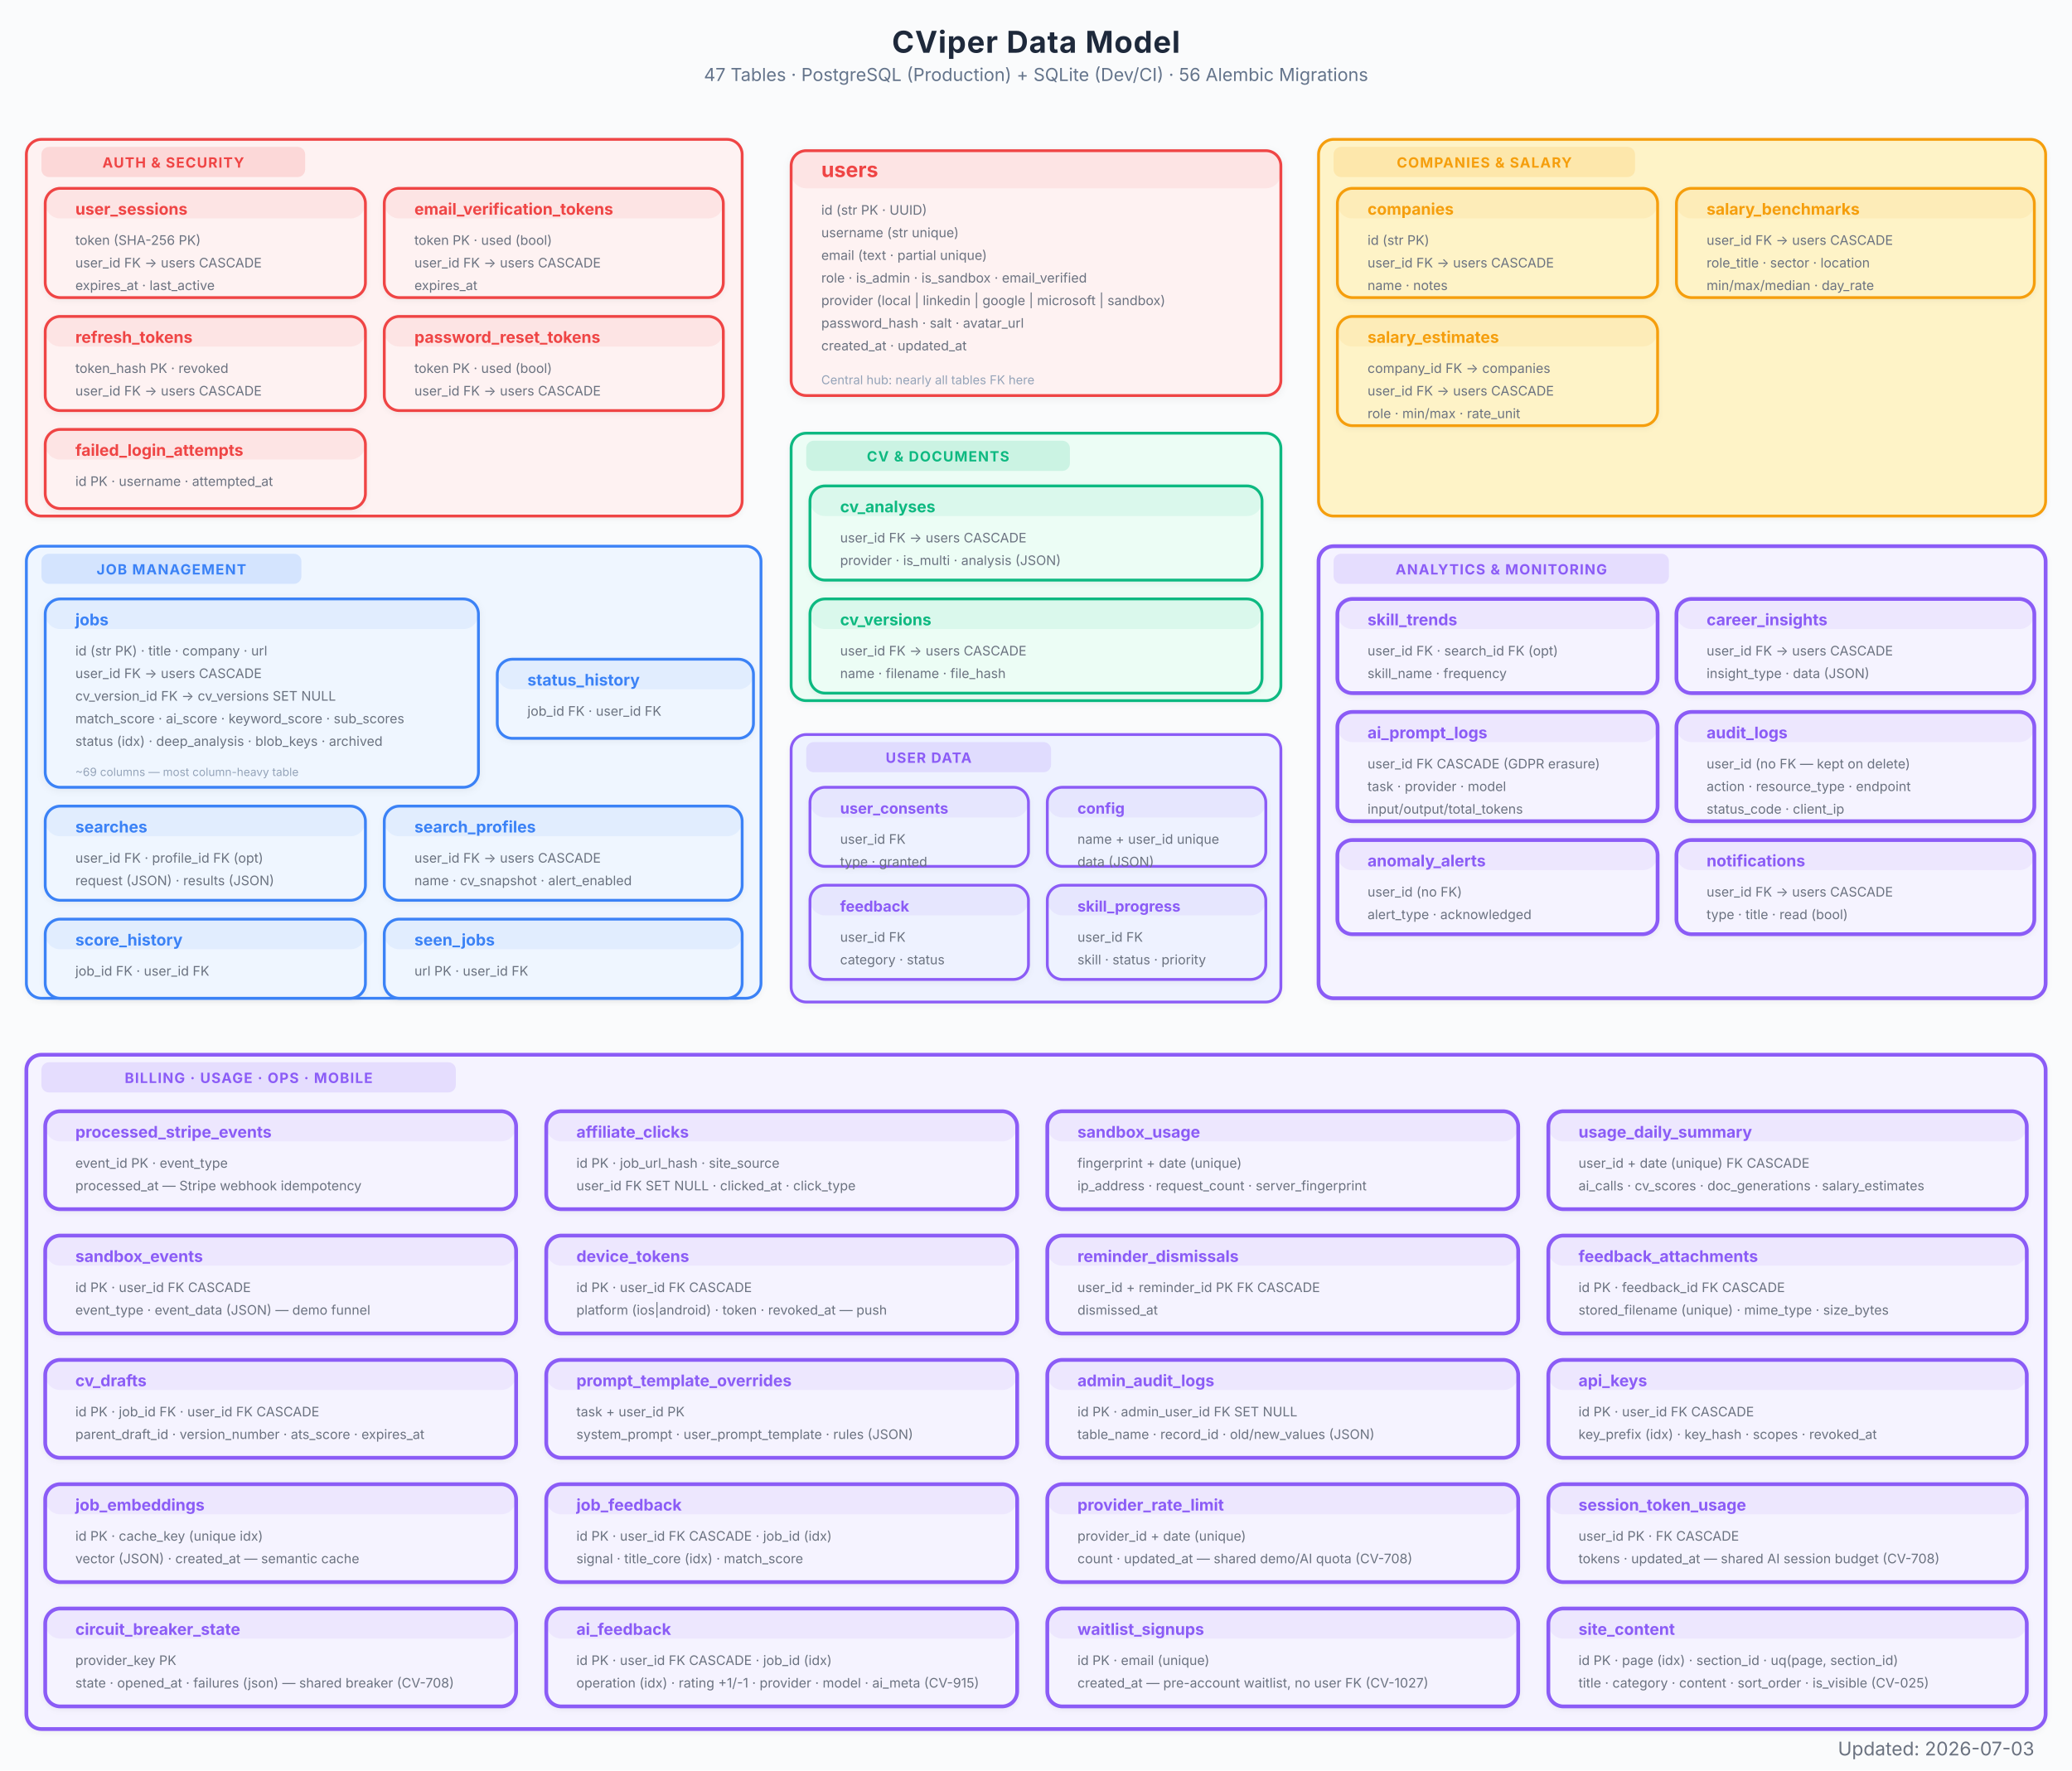
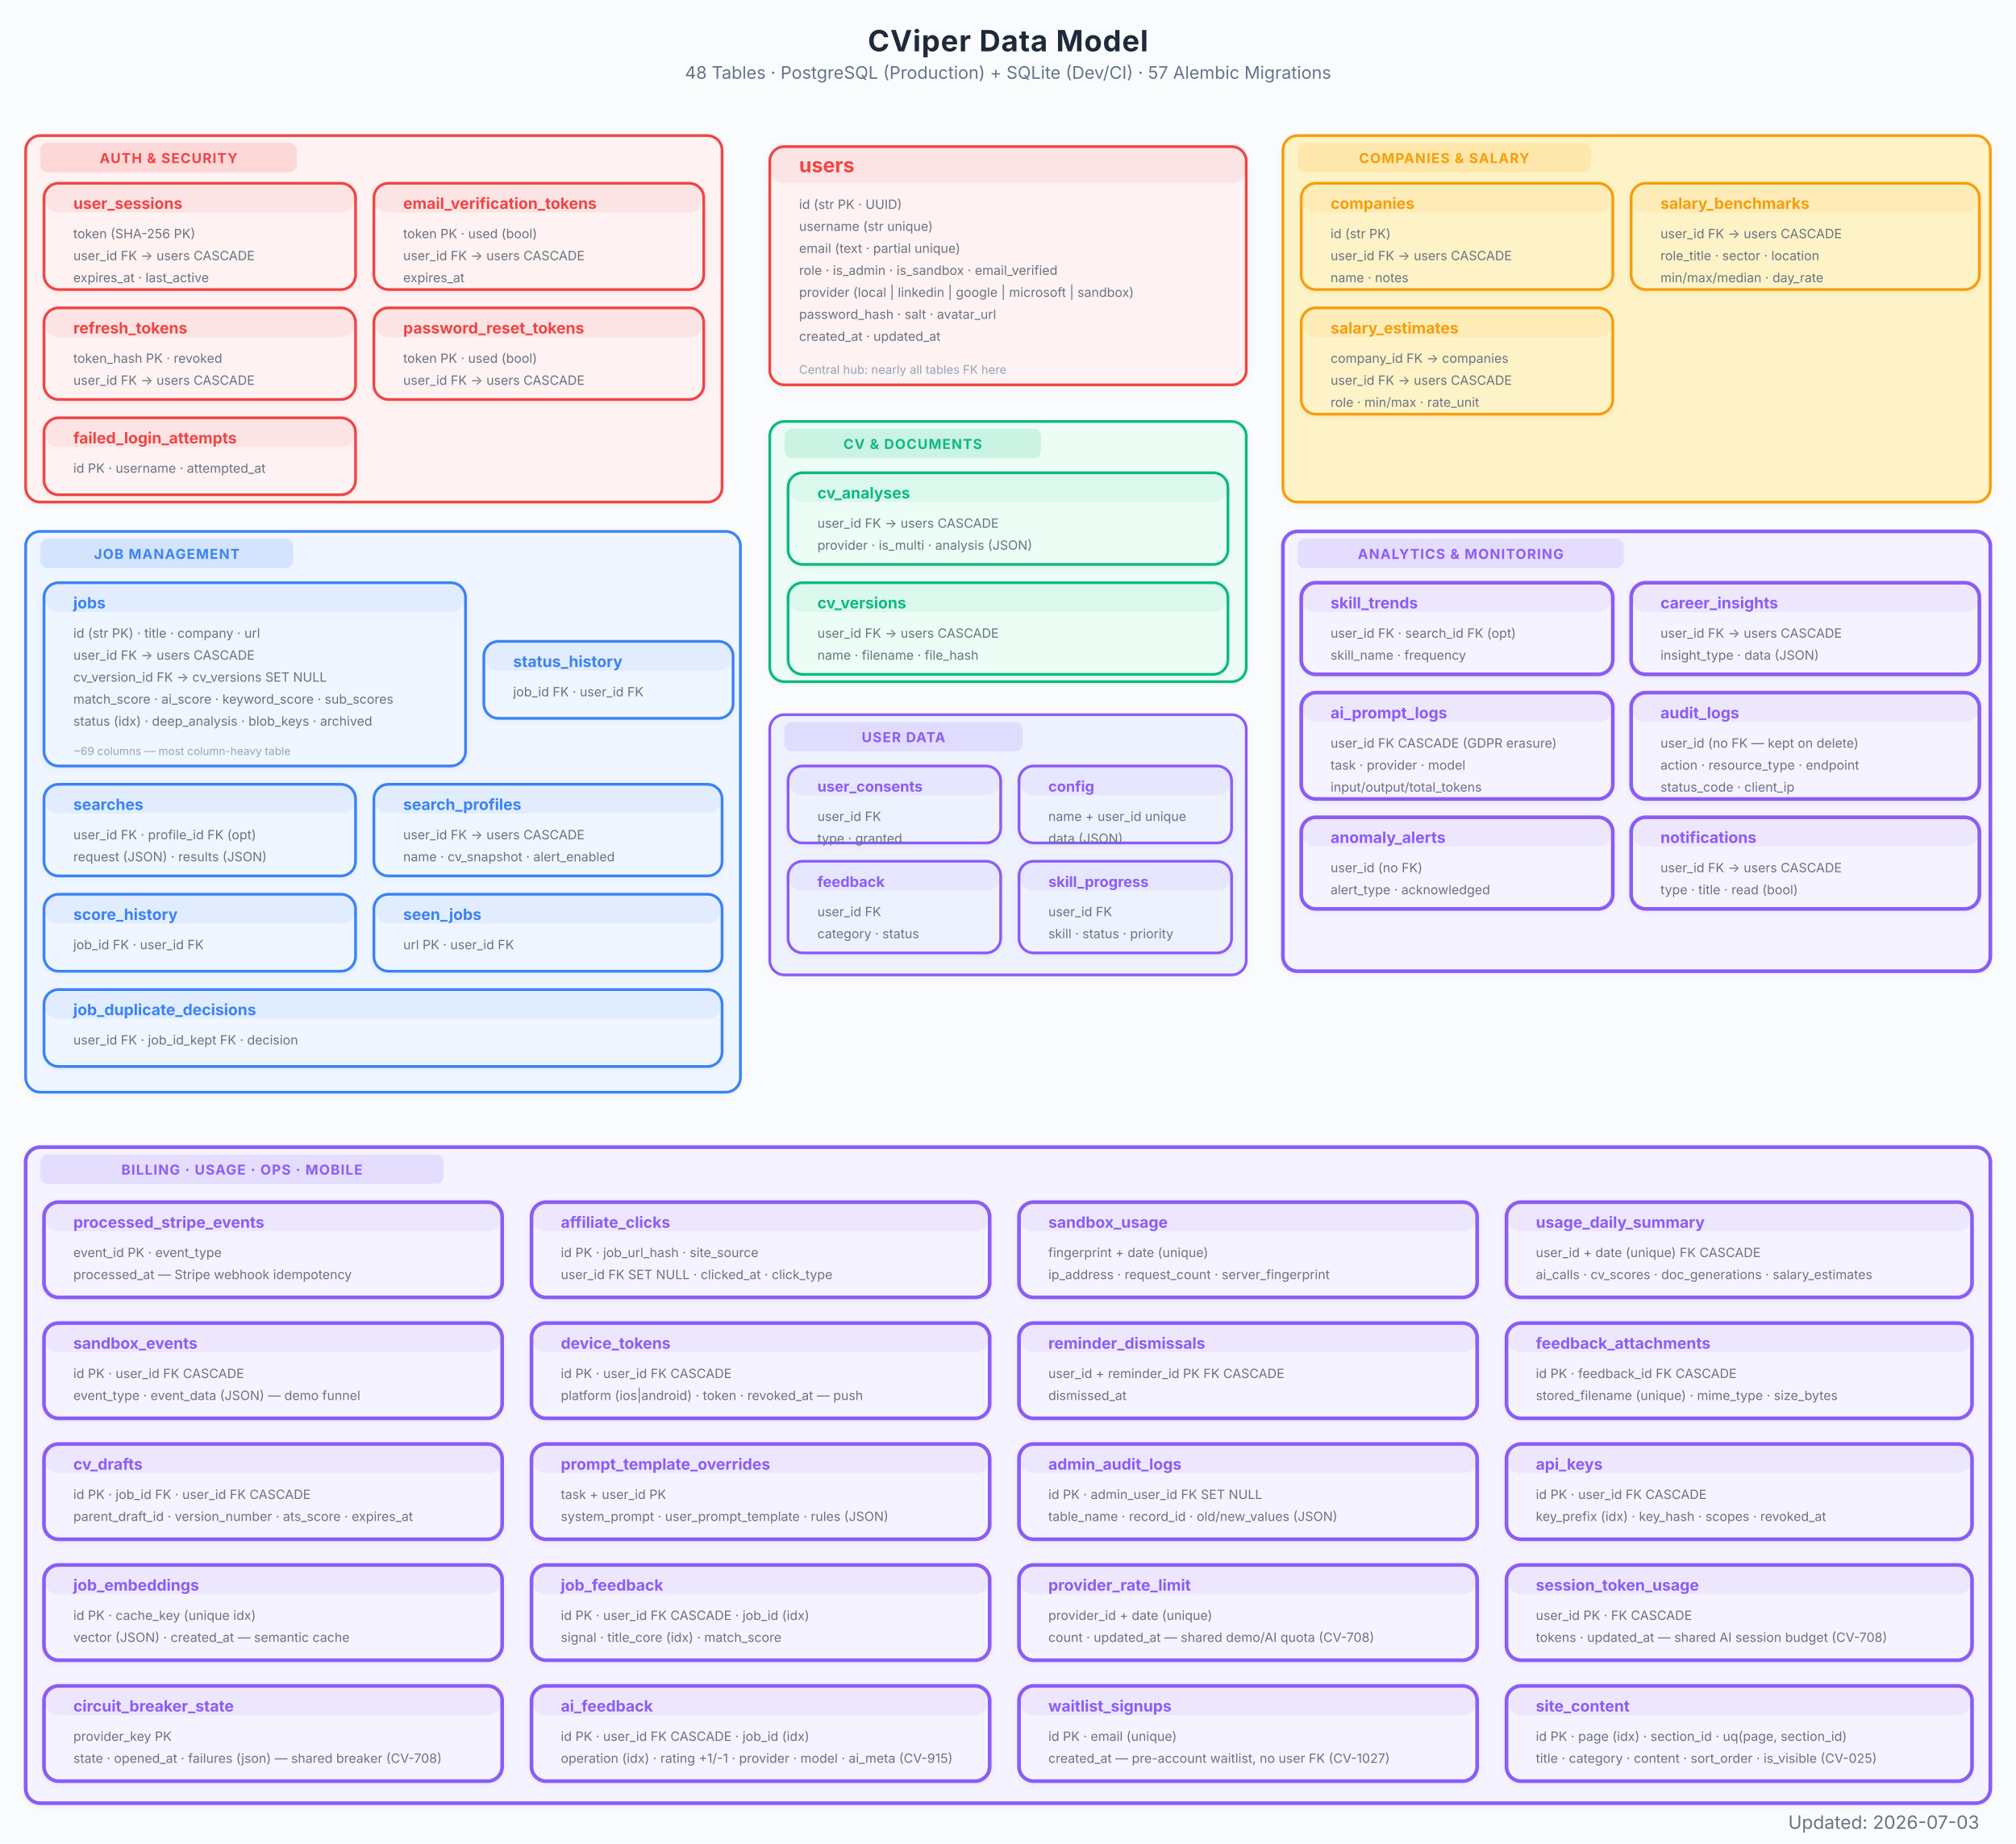
- <svg xmlns="http://www.w3.org/2000/svg" viewBox="0 0 1100 940" font-family="Inter, system-ui, -apple-system, sans-serif">
+ <svg xmlns="http://www.w3.org/2000/svg" viewBox="0 0 1100 1006" font-family="Inter, system-ui, -apple-system, sans-serif">
  <defs>
    <marker id="arrow" viewBox="0 0 10 7" refX="10" refY="3.5" markerWidth="8" markerHeight="6" orient="auto-start-reverse">
      <path d="M 0 0 L 10 3.5 L 0 7 z" fill="#94a3b8" />
    </marker>
    <marker id="arrow-red" viewBox="0 0 10 7" refX="10" refY="3.5" markerWidth="8" markerHeight="6" orient="auto-start-reverse">
      <path d="M 0 0 L 10 3.5 L 0 7 z" fill="#EF4444" />
    </marker>
    <marker id="arrow-blue" viewBox="0 0 10 7" refX="10" refY="3.5" markerWidth="8" markerHeight="6" orient="auto-start-reverse">
      <path d="M 0 0 L 10 3.5 L 0 7 z" fill="#3B82F6" />
    </marker>
    <marker id="arrow-green" viewBox="0 0 10 7" refX="10" refY="3.5" markerWidth="8" markerHeight="6" orient="auto-start-reverse">
      <path d="M 0 0 L 10 3.5 L 0 7 z" fill="#10B981" />
    </marker>
    <marker id="arrow-amber" viewBox="0 0 10 7" refX="10" refY="3.5" markerWidth="8" markerHeight="6" orient="auto-start-reverse">
      <path d="M 0 0 L 10 3.5 L 0 7 z" fill="#F97316" />
    </marker>
    <marker id="arrow-purple" viewBox="0 0 10 7" refX="10" refY="3.5" markerWidth="8" markerHeight="6" orient="auto-start-reverse">
      <path d="M 0 0 L 10 3.5 L 0 7 z" fill="#8B5CF6" />
    </marker>
    <filter id="shadow">
      <feDropShadow dx="0" dy="1" stdDeviation="2" flood-color="#000" flood-opacity="0.06" />
    </filter>
    <filter id="shadow-lg">
      <feDropShadow dx="0" dy="2" stdDeviation="3.5" flood-color="#000" flood-opacity="0.09" />
    </filter>
    <filter id="shadow-light">
      <feDropShadow dx="0" dy="1" stdDeviation="1.5" flood-color="#000" flood-opacity="0.05" />
    </filter>
  </defs>
-   <rect width="1100" height="940" fill="#fafbfc" />
+   <rect width="1100" height="1006" fill="#fafbfc" />
  <text x="550" y="28" text-anchor="middle" font-size="16" font-weight="700" fill="#1e293b" letter-spacing="0.4">CViper Data Model</text>
-   <text x="550" y="43" text-anchor="middle" font-size="9.5" fill="#64748b">47 Tables  ·  PostgreSQL (Production) + SQLite (Dev/CI)  ·  56 Alembic Migrations</text>
+   <text x="550" y="43" text-anchor="middle" font-size="9.5" fill="#64748b">48 Tables  ·  PostgreSQL (Production) + SQLite (Dev/CI)  ·  57 Alembic Migrations</text>
  <g filter="url(#shadow)">
    <rect x="420" y="80" width="260" height="130" rx="8" fill="#fef2f2" stroke="#EF4444" stroke-width="1.5" />
    <rect x="420" y="80" width="260" height="20" rx="8" fill="#EF4444" opacity="0.08" />
    <text x="436" y="94" font-size="11" font-weight="700" fill="#EF4444">users</text>
    <text x="436" y="114" font-size="7" fill="#6b7280">id  (str PK · UUID)</text>
    <text x="436" y="126" font-size="7" fill="#6b7280">username  (str unique)</text>
    <text x="436" y="138" font-size="7" fill="#6b7280">email  (text · partial unique)</text>
    <text x="436" y="150" font-size="7" fill="#6b7280">role · is_admin · is_sandbox · email_verified</text>
    <text x="436" y="162" font-size="7" fill="#6b7280">provider  (local | linkedin | google | microsoft | sandbox)</text>
    <text x="436" y="174" font-size="7" fill="#6b7280">password_hash · salt · avatar_url</text>
    <text x="436" y="186" font-size="7" fill="#6b7280">created_at · updated_at</text>
    <text x="436" y="204" font-size="6.5" fill="#94a3b8">Central hub: nearly all tables FK here</text>
  </g>
  <g filter="url(#shadow-light)">
    <rect x="14" y="74" width="380" height="200" rx="8" fill="#fef2f2" stroke="#EF4444" stroke-width="1.5" />
    <rect x="22" y="78" width="140" height="16" rx="4" fill="#EF4444" opacity="0.15" />
    <text x="92" y="89" text-anchor="middle" font-size="7.5" font-weight="700" fill="#EF4444" letter-spacing="0.5">AUTH &amp; SECURITY</text>
  </g>
  <g filter="url(#shadow-light)">
    <rect x="24" y="100" width="170" height="58" rx="8" fill="#fef2f2" stroke="#EF4444" stroke-width="1.5" />
    <rect x="24" y="100" width="170" height="16" rx="8" fill="#EF4444" opacity="0.08" />
    <text x="40" y="114" font-size="8.5" font-weight="700" fill="#EF4444">user_sessions</text>
    <text x="40" y="130" font-size="7" fill="#6b7280">token  (SHA-256 PK)</text>
    <text x="40" y="142" font-size="7" fill="#6b7280">user_id FK → users CASCADE</text>
    <text x="40" y="154" font-size="7" fill="#6b7280">expires_at · last_active</text>
  </g>
  <g filter="url(#shadow-light)">
    <rect x="204" y="100" width="180" height="58" rx="8" fill="#fef2f2" stroke="#EF4444" stroke-width="1.5" />
    <rect x="204" y="100" width="180" height="16" rx="8" fill="#EF4444" opacity="0.08" />
    <text x="220" y="114" font-size="8.5" font-weight="700" fill="#EF4444">email_verification_tokens</text>
    <text x="220" y="130" font-size="7" fill="#6b7280">token PK · used (bool)</text>
    <text x="220" y="142" font-size="7" fill="#6b7280">user_id FK → users CASCADE</text>
    <text x="220" y="154" font-size="7" fill="#6b7280">expires_at</text>
  </g>
  <g filter="url(#shadow-light)">
    <rect x="24" y="168" width="170" height="50" rx="8" fill="#fef2f2" stroke="#EF4444" stroke-width="1.5" />
    <rect x="24" y="168" width="170" height="16" rx="8" fill="#EF4444" opacity="0.08" />
    <text x="40" y="182" font-size="8.5" font-weight="700" fill="#EF4444">refresh_tokens</text>
    <text x="40" y="198" font-size="7" fill="#6b7280">token_hash PK · revoked</text>
    <text x="40" y="210" font-size="7" fill="#6b7280">user_id FK → users CASCADE</text>
  </g>
  <g filter="url(#shadow-light)">
    <rect x="204" y="168" width="180" height="50" rx="8" fill="#fef2f2" stroke="#EF4444" stroke-width="1.5" />
    <rect x="204" y="168" width="180" height="16" rx="8" fill="#EF4444" opacity="0.08" />
    <text x="220" y="182" font-size="8.5" font-weight="700" fill="#EF4444">password_reset_tokens</text>
    <text x="220" y="198" font-size="7" fill="#6b7280">token PK · used (bool)</text>
    <text x="220" y="210" font-size="7" fill="#6b7280">user_id FK → users CASCADE</text>
  </g>
  <g filter="url(#shadow-light)">
    <rect x="24" y="228" width="170" height="42" rx="8" fill="#fef2f2" stroke="#EF4444" stroke-width="1.5" />
    <rect x="24" y="228" width="170" height="16" rx="8" fill="#EF4444" opacity="0.08" />
    <text x="40" y="242" font-size="8.5" font-weight="700" fill="#EF4444">failed_login_attempts</text>
    <text x="40" y="258" font-size="7" fill="#6b7280">id PK · username · attempted_at</text>
  </g>
  <g filter="url(#shadow-light)">
-     <rect x="14" y="290" width="390" height="240" rx="8" fill="#eff6ff" stroke="#3B82F6" stroke-width="1.5" />
+     <rect x="14" y="290" width="390" height="306" rx="8" fill="#eff6ff" stroke="#3B82F6" stroke-width="1.5" />
    <rect x="22" y="294" width="138" height="16" rx="4" fill="#3B82F6" opacity="0.15" />
    <text x="91" y="305" text-anchor="middle" font-size="7.5" font-weight="700" fill="#3B82F6" letter-spacing="0.5">JOB MANAGEMENT</text>
  </g>
  <g filter="url(#shadow)">
    <rect x="24" y="318" width="230" height="100" rx="8" fill="#eff6ff" stroke="#3B82F6" stroke-width="1.5" />
    <rect x="24" y="318" width="230" height="16" rx="8" fill="#3B82F6" opacity="0.08" />
    <text x="40" y="332" font-size="8.5" font-weight="700" fill="#3B82F6">jobs</text>
    <text x="40" y="348" font-size="7" fill="#6b7280">id  (str PK) · title · company · url</text>
    <text x="40" y="360" font-size="7" fill="#6b7280">user_id FK → users CASCADE</text>
    <text x="40" y="372" font-size="7" fill="#6b7280">cv_version_id FK → cv_versions SET NULL</text>
    <text x="40" y="384" font-size="7" fill="#6b7280">match_score · ai_score · keyword_score · sub_scores</text>
    <text x="40" y="396" font-size="7" fill="#6b7280">status (idx) · deep_analysis · blob_keys · archived</text>
    <text x="40" y="412" font-size="6" fill="#94a3b8">~69 columns — most column-heavy table</text>
  </g>
  <g filter="url(#shadow-light)">
    <rect x="24" y="428" width="170" height="50" rx="8" fill="#eff6ff" stroke="#3B82F6" stroke-width="1.5" />
    <rect x="24" y="428" width="170" height="16" rx="8" fill="#3B82F6" opacity="0.08" />
    <text x="40" y="442" font-size="8.5" font-weight="700" fill="#3B82F6">searches</text>
    <text x="40" y="458" font-size="7" fill="#6b7280">user_id FK · profile_id FK (opt)</text>
    <text x="40" y="470" font-size="7" fill="#6b7280">request (JSON) · results (JSON)</text>
  </g>
  <g filter="url(#shadow-light)">
    <rect x="204" y="428" width="190" height="50" rx="8" fill="#eff6ff" stroke="#3B82F6" stroke-width="1.5" />
    <rect x="204" y="428" width="190" height="16" rx="8" fill="#3B82F6" opacity="0.08" />
    <text x="220" y="442" font-size="8.5" font-weight="700" fill="#3B82F6">search_profiles</text>
    <text x="220" y="458" font-size="7" fill="#6b7280">user_id FK → users CASCADE</text>
    <text x="220" y="470" font-size="7" fill="#6b7280">name · cv_snapshot · alert_enabled</text>
  </g>
  <g filter="url(#shadow-light)">
    <rect x="24" y="488" width="170" height="42" rx="8" fill="#eff6ff" stroke="#3B82F6" stroke-width="1.5" />
    <rect x="24" y="488" width="170" height="16" rx="8" fill="#3B82F6" opacity="0.08" />
    <text x="40" y="502" font-size="8.5" font-weight="700" fill="#3B82F6">score_history</text>
    <text x="40" y="518" font-size="7" fill="#6b7280">job_id FK · user_id FK</text>
  </g>
  <g filter="url(#shadow-light)">
    <rect x="204" y="488" width="190" height="42" rx="8" fill="#eff6ff" stroke="#3B82F6" stroke-width="1.5" />
    <rect x="204" y="488" width="190" height="16" rx="8" fill="#3B82F6" opacity="0.08" />
    <text x="220" y="502" font-size="8.5" font-weight="700" fill="#3B82F6">seen_jobs</text>
    <text x="220" y="518" font-size="7" fill="#6b7280">url PK · user_id FK</text>
  </g>
  <g filter="url(#shadow-light)">
+     <rect x="24" y="540" width="370" height="42" rx="8" fill="#eff6ff" stroke="#3B82F6" stroke-width="1.5" />
+     <rect x="24" y="540" width="370" height="16" rx="8" fill="#3B82F6" opacity="0.08" />
+     <text x="40" y="554" font-size="8.5" font-weight="700" fill="#3B82F6">job_duplicate_decisions</text>
+     <text x="40" y="570" font-size="7" fill="#6b7280">user_id FK · job_id_kept FK · decision</text>
+   </g>
+   <g filter="url(#shadow-light)">
    <rect x="264" y="350" width="136" height="42" rx="8" fill="#eff6ff" stroke="#3B82F6" stroke-width="1.5" />
    <rect x="264" y="350" width="136" height="16" rx="8" fill="#3B82F6" opacity="0.08" />
    <text x="280" y="364" font-size="8.5" font-weight="700" fill="#3B82F6">status_history</text>
    <text x="280" y="380" font-size="7" fill="#6b7280">job_id FK · user_id FK</text>
  </g>
  <g filter="url(#shadow-light)">
    <rect x="420" y="230" width="260" height="142" rx="8" fill="#ecfdf5" stroke="#10B981" stroke-width="1.5" />
    <rect x="428" y="234" width="140" height="16" rx="4" fill="#10B981" opacity="0.15" />
    <text x="498" y="245" text-anchor="middle" font-size="7.5" font-weight="700" fill="#10B981" letter-spacing="0.5">CV &amp; DOCUMENTS</text>
  </g>
  <g filter="url(#shadow-light)">
    <rect x="430" y="258" width="240" height="50" rx="8" fill="#ecfdf5" stroke="#10B981" stroke-width="1.5" />
    <rect x="430" y="258" width="240" height="16" rx="8" fill="#10B981" opacity="0.08" />
    <text x="446" y="272" font-size="8.5" font-weight="700" fill="#10B981">cv_analyses</text>
    <text x="446" y="288" font-size="7" fill="#6b7280">user_id FK → users CASCADE</text>
    <text x="446" y="300" font-size="7" fill="#6b7280">provider · is_multi · analysis (JSON)</text>
  </g>
  <g filter="url(#shadow-light)">
    <rect x="430" y="318" width="240" height="50" rx="8" fill="#ecfdf5" stroke="#10B981" stroke-width="1.5" />
    <rect x="430" y="318" width="240" height="16" rx="8" fill="#10B981" opacity="0.08" />
    <text x="446" y="332" font-size="8.5" font-weight="700" fill="#10B981">cv_versions</text>
    <text x="446" y="348" font-size="7" fill="#6b7280">user_id FK → users CASCADE</text>
    <text x="446" y="360" font-size="7" fill="#6b7280">name · filename · file_hash</text>
  </g>
  <g filter="url(#shadow-light)">
    <rect x="700" y="74" width="386" height="200" rx="8" fill="#fef3c7" stroke="#F59E0B" stroke-width="1.5" />
    <rect x="708" y="78" width="160" height="16" rx="4" fill="#F59E0B" opacity="0.15" />
    <text x="788" y="89" text-anchor="middle" font-size="7.5" font-weight="700" fill="#F59E0B" letter-spacing="0.5">COMPANIES &amp; SALARY</text>
  </g>
  <g filter="url(#shadow-light)">
    <rect x="710" y="100" width="170" height="58" rx="8" fill="#fef3c7" stroke="#F59E0B" stroke-width="1.5" />
    <rect x="710" y="100" width="170" height="16" rx="8" fill="#F59E0B" opacity="0.08" />
    <text x="726" y="114" font-size="8.5" font-weight="700" fill="#F59E0B">companies</text>
    <text x="726" y="130" font-size="7" fill="#6b7280">id  (str PK)</text>
    <text x="726" y="142" font-size="7" fill="#6b7280">user_id FK → users CASCADE</text>
    <text x="726" y="154" font-size="7" fill="#6b7280">name · notes</text>
  </g>
  <g filter="url(#shadow-light)">
    <rect x="710" y="168" width="170" height="58" rx="8" fill="#fef3c7" stroke="#F59E0B" stroke-width="1.5" />
    <rect x="710" y="168" width="170" height="16" rx="8" fill="#F59E0B" opacity="0.08" />
    <text x="726" y="182" font-size="8.5" font-weight="700" fill="#F59E0B">salary_estimates</text>
    <text x="726" y="198" font-size="7" fill="#6b7280">company_id FK → companies</text>
    <text x="726" y="210" font-size="7" fill="#6b7280">user_id FK → users CASCADE</text>
    <text x="726" y="222" font-size="7" fill="#6b7280">role · min/max · rate_unit</text>
  </g>
  <g filter="url(#shadow-light)">
    <rect x="890" y="100" width="190" height="58" rx="8" fill="#fef3c7" stroke="#F59E0B" stroke-width="1.5" />
    <rect x="890" y="100" width="190" height="16" rx="8" fill="#F59E0B" opacity="0.08" />
    <text x="906" y="114" font-size="8.5" font-weight="700" fill="#F59E0B">salary_benchmarks</text>
    <text x="906" y="130" font-size="7" fill="#6b7280">user_id FK → users CASCADE</text>
    <text x="906" y="142" font-size="7" fill="#6b7280">role_title · sector · location</text>
    <text x="906" y="154" font-size="7" fill="#6b7280">min/max/median · day_rate</text>
  </g>
  <g filter="url(#shadow-light)">
    <rect x="700" y="290" width="386" height="240" rx="8" fill="#f5f3ff" stroke="#8B5CF6" stroke-width="2" />
    <rect x="708" y="294" width="178" height="16" rx="4" fill="#8B5CF6" opacity="0.15" />
    <text x="797" y="305" text-anchor="middle" font-size="7.5" font-weight="700" fill="#8B5CF6" letter-spacing="0.5">ANALYTICS &amp; MONITORING</text>
  </g>
  <g filter="url(#shadow-light)">
    <rect x="710" y="318" width="170" height="50" rx="8" fill="#f5f3ff" stroke="#8B5CF6" stroke-width="2" />
    <rect x="710" y="318" width="170" height="16" rx="8" fill="#8B5CF6" opacity="0.08" />
    <text x="726" y="332" font-size="8.5" font-weight="700" fill="#8B5CF6">skill_trends</text>
    <text x="726" y="348" font-size="7" fill="#6b7280">user_id FK · search_id FK (opt)</text>
    <text x="726" y="360" font-size="7" fill="#6b7280">skill_name · frequency</text>
  </g>
  <g filter="url(#shadow-light)">
    <rect x="890" y="318" width="190" height="50" rx="8" fill="#f5f3ff" stroke="#8B5CF6" stroke-width="2" />
    <rect x="890" y="318" width="190" height="16" rx="8" fill="#8B5CF6" opacity="0.08" />
    <text x="906" y="332" font-size="8.5" font-weight="700" fill="#8B5CF6">career_insights</text>
    <text x="906" y="348" font-size="7" fill="#6b7280">user_id FK → users CASCADE</text>
    <text x="906" y="360" font-size="7" fill="#6b7280">insight_type · data (JSON)</text>
  </g>
  <g filter="url(#shadow-light)">
    <rect x="710" y="378" width="170" height="58" rx="8" fill="#f5f3ff" stroke="#8B5CF6" stroke-width="2" />
    <rect x="710" y="378" width="170" height="16" rx="8" fill="#8B5CF6" opacity="0.08" />
    <text x="726" y="392" font-size="8.5" font-weight="700" fill="#8B5CF6">ai_prompt_logs</text>
    <text x="726" y="408" font-size="7" fill="#6b7280">user_id FK CASCADE (GDPR erasure)</text>
    <text x="726" y="420" font-size="7" fill="#6b7280">task · provider · model</text>
    <text x="726" y="432" font-size="7" fill="#6b7280">input/output/total_tokens</text>
  </g>
  <g filter="url(#shadow-light)">
    <rect x="890" y="378" width="190" height="58" rx="8" fill="#f5f3ff" stroke="#8B5CF6" stroke-width="2" />
    <rect x="890" y="378" width="190" height="16" rx="8" fill="#8B5CF6" opacity="0.08" />
    <text x="906" y="392" font-size="8.5" font-weight="700" fill="#8B5CF6">audit_logs</text>
    <text x="906" y="408" font-size="7" fill="#6b7280">user_id (no FK — kept on delete)</text>
    <text x="906" y="420" font-size="7" fill="#6b7280">action · resource_type · endpoint</text>
    <text x="906" y="432" font-size="7" fill="#6b7280">status_code · client_ip</text>
  </g>
  <g filter="url(#shadow-light)">
    <rect x="710" y="446" width="170" height="50" rx="8" fill="#f5f3ff" stroke="#8B5CF6" stroke-width="2" />
    <rect x="710" y="446" width="170" height="16" rx="8" fill="#8B5CF6" opacity="0.08" />
    <text x="726" y="460" font-size="8.5" font-weight="700" fill="#8B5CF6">anomaly_alerts</text>
    <text x="726" y="476" font-size="7" fill="#6b7280">user_id (no FK)</text>
    <text x="726" y="488" font-size="7" fill="#6b7280">alert_type · acknowledged</text>
  </g>
  <g filter="url(#shadow-light)">
    <rect x="890" y="446" width="190" height="50" rx="8" fill="#f5f3ff" stroke="#8B5CF6" stroke-width="2" />
    <rect x="890" y="446" width="190" height="16" rx="8" fill="#8B5CF6" opacity="0.08" />
    <text x="906" y="460" font-size="8.5" font-weight="700" fill="#8B5CF6">notifications</text>
    <text x="906" y="476" font-size="7" fill="#6b7280">user_id FK → users CASCADE</text>
    <text x="906" y="488" font-size="7" fill="#6b7280">type · title · read (bool)</text>
  </g>
  <g filter="url(#shadow-light)">
    <rect x="420" y="390" width="260" height="142" rx="8" fill="#eef2ff" stroke="#8B5CF6" stroke-width="1.5" />
    <rect x="428" y="394" width="130" height="16" rx="4" fill="#8B5CF6" opacity="0.15" />
    <text x="493" y="405" text-anchor="middle" font-size="7.5" font-weight="700" fill="#8B5CF6" letter-spacing="0.5">USER DATA</text>
  </g>
  <g filter="url(#shadow-light)">
    <rect x="430" y="418" width="116" height="42" rx="8" fill="#eef2ff" stroke="#8B5CF6" stroke-width="1.5" />
    <rect x="430" y="418" width="116" height="16" rx="8" fill="#8B5CF6" opacity="0.08" />
    <text x="446" y="432" font-size="8" font-weight="700" fill="#8B5CF6">user_consents</text>
    <text x="446" y="448" font-size="7" fill="#6b7280">user_id FK</text>
    <text x="446" y="460" font-size="7" fill="#6b7280">type · granted</text>
  </g>
  <g filter="url(#shadow-light)">
    <rect x="556" y="418" width="116" height="42" rx="8" fill="#eef2ff" stroke="#8B5CF6" stroke-width="1.5" />
    <rect x="556" y="418" width="116" height="16" rx="8" fill="#8B5CF6" opacity="0.08" />
    <text x="572" y="432" font-size="8" font-weight="700" fill="#8B5CF6">config</text>
    <text x="572" y="448" font-size="7" fill="#6b7280">name + user_id unique</text>
    <text x="572" y="460" font-size="7" fill="#6b7280">data (JSON)</text>
  </g>
  <g filter="url(#shadow-light)">
    <rect x="430" y="470" width="116" height="50" rx="8" fill="#eef2ff" stroke="#8B5CF6" stroke-width="1.5" />
    <rect x="430" y="470" width="116" height="16" rx="8" fill="#8B5CF6" opacity="0.08" />
    <text x="446" y="484" font-size="8" font-weight="700" fill="#8B5CF6">feedback</text>
    <text x="446" y="500" font-size="7" fill="#6b7280">user_id FK</text>
    <text x="446" y="512" font-size="7" fill="#6b7280">category · status</text>
  </g>
  <g filter="url(#shadow-light)">
    <rect x="556" y="470" width="116" height="50" rx="8" fill="#eef2ff" stroke="#8B5CF6" stroke-width="1.5" />
    <rect x="556" y="470" width="116" height="16" rx="8" fill="#8B5CF6" opacity="0.08" />
    <text x="572" y="484" font-size="8" font-weight="700" fill="#8B5CF6">skill_progress</text>
    <text x="572" y="500" font-size="7" fill="#6b7280">user_id FK</text>
    <text x="572" y="512" font-size="7" fill="#6b7280">skill · status · priority</text>
  </g>
  <g filter="url(#shadow-light)">
-     <rect x="14" y="560" width="1072" height="358" rx="8" fill="#f5f3ff" stroke="#8B5CF6" stroke-width="2" />
-     <rect x="22" y="564" width="220" height="16" rx="4" fill="#8B5CF6" opacity="0.15" />
-     <text x="132" y="575" text-anchor="middle" font-size="7.5" font-weight="700" fill="#8B5CF6" letter-spacing="0.5">BILLING · USAGE · OPS · MOBILE</text>
-   </g>
-   <g filter="url(#shadow-light)">
-     <rect x="24" y="590" width="250" height="52" rx="8" fill="#f5f3ff" stroke="#8B5CF6" stroke-width="2" />
-     <rect x="24" y="590" width="250" height="16" rx="8" fill="#8B5CF6" opacity="0.08" />
-     <text x="40" y="604" font-size="8.5" font-weight="700" fill="#8B5CF6">processed_stripe_events</text>
-     <text x="40" y="620" font-size="7" fill="#6b7280">event_id PK · event_type</text>
-     <text x="40" y="632" font-size="7" fill="#6b7280">processed_at — Stripe webhook idempotency</text>
-   </g>
-   <g filter="url(#shadow-light)">
-     <rect x="290" y="590" width="250" height="52" rx="8" fill="#f5f3ff" stroke="#8B5CF6" stroke-width="2" />
-     <rect x="290" y="590" width="250" height="16" rx="8" fill="#8B5CF6" opacity="0.08" />
-     <text x="306" y="604" font-size="8.5" font-weight="700" fill="#8B5CF6">affiliate_clicks</text>
-     <text x="306" y="620" font-size="7" fill="#6b7280">id PK · job_url_hash · site_source</text>
-     <text x="306" y="632" font-size="7" fill="#6b7280">user_id FK SET NULL · clicked_at · click_type</text>
-   </g>
-   <g filter="url(#shadow-light)">
-     <rect x="556" y="590" width="250" height="52" rx="8" fill="#f5f3ff" stroke="#8B5CF6" stroke-width="2" />
-     <rect x="556" y="590" width="250" height="16" rx="8" fill="#8B5CF6" opacity="0.08" />
-     <text x="572" y="604" font-size="8.5" font-weight="700" fill="#8B5CF6">sandbox_usage</text>
-     <text x="572" y="620" font-size="7" fill="#6b7280">fingerprint + date (unique)</text>
-     <text x="572" y="632" font-size="7" fill="#6b7280">ip_address · request_count · server_fingerprint</text>
-   </g>
-   <g filter="url(#shadow-light)">
-     <rect x="822" y="590" width="254" height="52" rx="8" fill="#f5f3ff" stroke="#8B5CF6" stroke-width="2" />
-     <rect x="822" y="590" width="254" height="16" rx="8" fill="#8B5CF6" opacity="0.08" />
-     <text x="838" y="604" font-size="8.5" font-weight="700" fill="#8B5CF6">usage_daily_summary</text>
-     <text x="838" y="620" font-size="7" fill="#6b7280">user_id + date (unique) FK CASCADE</text>
-     <text x="838" y="632" font-size="7" fill="#6b7280">ai_calls · cv_scores · doc_generations · salary_estimates</text>
+     <rect x="14" y="626" width="1072" height="358" rx="8" fill="#f5f3ff" stroke="#8B5CF6" stroke-width="2" />
+     <rect x="22" y="630" width="220" height="16" rx="4" fill="#8B5CF6" opacity="0.15" />
+     <text x="132" y="641" text-anchor="middle" font-size="7.5" font-weight="700" fill="#8B5CF6" letter-spacing="0.5">BILLING · USAGE · OPS · MOBILE</text>
  </g>
  <g filter="url(#shadow-light)">
    <rect x="24" y="656" width="250" height="52" rx="8" fill="#f5f3ff" stroke="#8B5CF6" stroke-width="2" />
    <rect x="24" y="656" width="250" height="16" rx="8" fill="#8B5CF6" opacity="0.08" />
-     <text x="40" y="670" font-size="8.5" font-weight="700" fill="#8B5CF6">sandbox_events</text>
-     <text x="40" y="686" font-size="7" fill="#6b7280">id PK · user_id FK CASCADE</text>
-     <text x="40" y="698" font-size="7" fill="#6b7280">event_type · event_data (JSON) — demo funnel</text>
+     <text x="40" y="670" font-size="8.5" font-weight="700" fill="#8B5CF6">processed_stripe_events</text>
+     <text x="40" y="686" font-size="7" fill="#6b7280">event_id PK · event_type</text>
+     <text x="40" y="698" font-size="7" fill="#6b7280">processed_at — Stripe webhook idempotency</text>
  </g>
  <g filter="url(#shadow-light)">
    <rect x="290" y="656" width="250" height="52" rx="8" fill="#f5f3ff" stroke="#8B5CF6" stroke-width="2" />
    <rect x="290" y="656" width="250" height="16" rx="8" fill="#8B5CF6" opacity="0.08" />
-     <text x="306" y="670" font-size="8.5" font-weight="700" fill="#8B5CF6">device_tokens</text>
-     <text x="306" y="686" font-size="7" fill="#6b7280">id PK · user_id FK CASCADE</text>
-     <text x="306" y="698" font-size="7" fill="#6b7280">platform (ios|android) · token · revoked_at — push</text>
+     <text x="306" y="670" font-size="8.5" font-weight="700" fill="#8B5CF6">affiliate_clicks</text>
+     <text x="306" y="686" font-size="7" fill="#6b7280">id PK · job_url_hash · site_source</text>
+     <text x="306" y="698" font-size="7" fill="#6b7280">user_id FK SET NULL · clicked_at · click_type</text>
  </g>
  <g filter="url(#shadow-light)">
    <rect x="556" y="656" width="250" height="52" rx="8" fill="#f5f3ff" stroke="#8B5CF6" stroke-width="2" />
    <rect x="556" y="656" width="250" height="16" rx="8" fill="#8B5CF6" opacity="0.08" />
-     <text x="572" y="670" font-size="8.5" font-weight="700" fill="#8B5CF6">reminder_dismissals</text>
-     <text x="572" y="686" font-size="7" fill="#6b7280">user_id + reminder_id PK FK CASCADE</text>
-     <text x="572" y="698" font-size="7" fill="#6b7280">dismissed_at</text>
+     <text x="572" y="670" font-size="8.5" font-weight="700" fill="#8B5CF6">sandbox_usage</text>
+     <text x="572" y="686" font-size="7" fill="#6b7280">fingerprint + date (unique)</text>
+     <text x="572" y="698" font-size="7" fill="#6b7280">ip_address · request_count · server_fingerprint</text>
  </g>
  <g filter="url(#shadow-light)">
    <rect x="822" y="656" width="254" height="52" rx="8" fill="#f5f3ff" stroke="#8B5CF6" stroke-width="2" />
    <rect x="822" y="656" width="254" height="16" rx="8" fill="#8B5CF6" opacity="0.08" />
-     <text x="838" y="670" font-size="8.5" font-weight="700" fill="#8B5CF6">feedback_attachments</text>
-     <text x="838" y="686" font-size="7" fill="#6b7280">id PK · feedback_id FK CASCADE</text>
-     <text x="838" y="698" font-size="7" fill="#6b7280">stored_filename (unique) · mime_type · size_bytes</text>
+     <text x="838" y="670" font-size="8.5" font-weight="700" fill="#8B5CF6">usage_daily_summary</text>
+     <text x="838" y="686" font-size="7" fill="#6b7280">user_id + date (unique) FK CASCADE</text>
+     <text x="838" y="698" font-size="7" fill="#6b7280">ai_calls · cv_scores · doc_generations · salary_estimates</text>
  </g>
  <g filter="url(#shadow-light)">
    <rect x="24" y="722" width="250" height="52" rx="8" fill="#f5f3ff" stroke="#8B5CF6" stroke-width="2" />
    <rect x="24" y="722" width="250" height="16" rx="8" fill="#8B5CF6" opacity="0.08" />
-     <text x="40" y="736" font-size="8.5" font-weight="700" fill="#8B5CF6">cv_drafts</text>
-     <text x="40" y="752" font-size="7" fill="#6b7280">id PK · job_id FK · user_id FK CASCADE</text>
-     <text x="40" y="764" font-size="7" fill="#6b7280">parent_draft_id · version_number · ats_score · expires_at</text>
+     <text x="40" y="736" font-size="8.5" font-weight="700" fill="#8B5CF6">sandbox_events</text>
+     <text x="40" y="752" font-size="7" fill="#6b7280">id PK · user_id FK CASCADE</text>
+     <text x="40" y="764" font-size="7" fill="#6b7280">event_type · event_data (JSON) — demo funnel</text>
  </g>
  <g filter="url(#shadow-light)">
    <rect x="290" y="722" width="250" height="52" rx="8" fill="#f5f3ff" stroke="#8B5CF6" stroke-width="2" />
    <rect x="290" y="722" width="250" height="16" rx="8" fill="#8B5CF6" opacity="0.08" />
-     <text x="306" y="736" font-size="8.5" font-weight="700" fill="#8B5CF6">prompt_template_overrides</text>
-     <text x="306" y="752" font-size="7" fill="#6b7280">task + user_id PK</text>
-     <text x="306" y="764" font-size="7" fill="#6b7280">system_prompt · user_prompt_template · rules (JSON)</text>
+     <text x="306" y="736" font-size="8.5" font-weight="700" fill="#8B5CF6">device_tokens</text>
+     <text x="306" y="752" font-size="7" fill="#6b7280">id PK · user_id FK CASCADE</text>
+     <text x="306" y="764" font-size="7" fill="#6b7280">platform (ios|android) · token · revoked_at — push</text>
  </g>
  <g filter="url(#shadow-light)">
    <rect x="556" y="722" width="250" height="52" rx="8" fill="#f5f3ff" stroke="#8B5CF6" stroke-width="2" />
    <rect x="556" y="722" width="250" height="16" rx="8" fill="#8B5CF6" opacity="0.08" />
-     <text x="572" y="736" font-size="8.5" font-weight="700" fill="#8B5CF6">admin_audit_logs</text>
-     <text x="572" y="752" font-size="7" fill="#6b7280">id PK · admin_user_id FK SET NULL</text>
-     <text x="572" y="764" font-size="7" fill="#6b7280">table_name · record_id · old/new_values (JSON)</text>
+     <text x="572" y="736" font-size="8.5" font-weight="700" fill="#8B5CF6">reminder_dismissals</text>
+     <text x="572" y="752" font-size="7" fill="#6b7280">user_id + reminder_id PK FK CASCADE</text>
+     <text x="572" y="764" font-size="7" fill="#6b7280">dismissed_at</text>
  </g>
  <g filter="url(#shadow-light)">
    <rect x="822" y="722" width="254" height="52" rx="8" fill="#f5f3ff" stroke="#8B5CF6" stroke-width="2" />
    <rect x="822" y="722" width="254" height="16" rx="8" fill="#8B5CF6" opacity="0.08" />
-     <text x="838" y="736" font-size="8.5" font-weight="700" fill="#8B5CF6">api_keys</text>
-     <text x="838" y="752" font-size="7" fill="#6b7280">id PK · user_id FK CASCADE</text>
-     <text x="838" y="764" font-size="7" fill="#6b7280">key_prefix (idx) · key_hash · scopes · revoked_at</text>
+     <text x="838" y="736" font-size="8.5" font-weight="700" fill="#8B5CF6">feedback_attachments</text>
+     <text x="838" y="752" font-size="7" fill="#6b7280">id PK · feedback_id FK CASCADE</text>
+     <text x="838" y="764" font-size="7" fill="#6b7280">stored_filename (unique) · mime_type · size_bytes</text>
  </g>
  <g filter="url(#shadow-light)">
    <rect x="24" y="788" width="250" height="52" rx="8" fill="#f5f3ff" stroke="#8B5CF6" stroke-width="2" />
    <rect x="24" y="788" width="250" height="16" rx="8" fill="#8B5CF6" opacity="0.08" />
-     <text x="40" y="802" font-size="8.5" font-weight="700" fill="#8B5CF6">job_embeddings</text>
-     <text x="40" y="818" font-size="7" fill="#6b7280">id PK · cache_key (unique idx)</text>
-     <text x="40" y="830" font-size="7" fill="#6b7280">vector (JSON) · created_at — semantic cache</text>
+     <text x="40" y="802" font-size="8.5" font-weight="700" fill="#8B5CF6">cv_drafts</text>
+     <text x="40" y="818" font-size="7" fill="#6b7280">id PK · job_id FK · user_id FK CASCADE</text>
+     <text x="40" y="830" font-size="7" fill="#6b7280">parent_draft_id · version_number · ats_score · expires_at</text>
  </g>
  <g filter="url(#shadow-light)">
    <rect x="290" y="788" width="250" height="52" rx="8" fill="#f5f3ff" stroke="#8B5CF6" stroke-width="2" />
    <rect x="290" y="788" width="250" height="16" rx="8" fill="#8B5CF6" opacity="0.08" />
-     <text x="306" y="802" font-size="8.5" font-weight="700" fill="#8B5CF6">job_feedback</text>
-     <text x="306" y="818" font-size="7" fill="#6b7280">id PK · user_id FK CASCADE · job_id (idx)</text>
-     <text x="306" y="830" font-size="7" fill="#6b7280">signal · title_core (idx) · match_score</text>
+     <text x="306" y="802" font-size="8.5" font-weight="700" fill="#8B5CF6">prompt_template_overrides</text>
+     <text x="306" y="818" font-size="7" fill="#6b7280">task + user_id PK</text>
+     <text x="306" y="830" font-size="7" fill="#6b7280">system_prompt · user_prompt_template · rules (JSON)</text>
  </g>
  <g filter="url(#shadow-light)">
    <rect x="556" y="788" width="250" height="52" rx="8" fill="#f5f3ff" stroke="#8B5CF6" stroke-width="2" />
    <rect x="556" y="788" width="250" height="16" rx="8" fill="#8B5CF6" opacity="0.08" />
-     <text x="572" y="802" font-size="8.5" font-weight="700" fill="#8B5CF6">provider_rate_limit</text>
-     <text x="572" y="818" font-size="7" fill="#6b7280">provider_id + date (unique)</text>
-     <text x="572" y="830" font-size="7" fill="#6b7280">count · updated_at — shared demo/AI quota (CV-708)</text>
+     <text x="572" y="802" font-size="8.5" font-weight="700" fill="#8B5CF6">admin_audit_logs</text>
+     <text x="572" y="818" font-size="7" fill="#6b7280">id PK · admin_user_id FK SET NULL</text>
+     <text x="572" y="830" font-size="7" fill="#6b7280">table_name · record_id · old/new_values (JSON)</text>
  </g>
  <g filter="url(#shadow-light)">
    <rect x="822" y="788" width="254" height="52" rx="8" fill="#f5f3ff" stroke="#8B5CF6" stroke-width="2" />
    <rect x="822" y="788" width="254" height="16" rx="8" fill="#8B5CF6" opacity="0.08" />
-     <text x="838" y="802" font-size="8.5" font-weight="700" fill="#8B5CF6">session_token_usage</text>
-     <text x="838" y="818" font-size="7" fill="#6b7280">user_id PK · FK CASCADE</text>
-     <text x="838" y="830" font-size="7" fill="#6b7280">tokens · updated_at — shared AI session budget (CV-708)</text>
+     <text x="838" y="802" font-size="8.5" font-weight="700" fill="#8B5CF6">api_keys</text>
+     <text x="838" y="818" font-size="7" fill="#6b7280">id PK · user_id FK CASCADE</text>
+     <text x="838" y="830" font-size="7" fill="#6b7280">key_prefix (idx) · key_hash · scopes · revoked_at</text>
  </g>
  <g filter="url(#shadow-light)">
    <rect x="24" y="854" width="250" height="52" rx="8" fill="#f5f3ff" stroke="#8B5CF6" stroke-width="2" />
    <rect x="24" y="854" width="250" height="16" rx="8" fill="#8B5CF6" opacity="0.08" />
-     <text x="40" y="868" font-size="8.5" font-weight="700" fill="#8B5CF6">circuit_breaker_state</text>
-     <text x="40" y="884" font-size="7" fill="#6b7280">provider_key PK</text>
-     <text x="40" y="896" font-size="7" fill="#6b7280">state · opened_at · failures (json) — shared breaker (CV-708)</text>
+     <text x="40" y="868" font-size="8.5" font-weight="700" fill="#8B5CF6">job_embeddings</text>
+     <text x="40" y="884" font-size="7" fill="#6b7280">id PK · cache_key (unique idx)</text>
+     <text x="40" y="896" font-size="7" fill="#6b7280">vector (JSON) · created_at — semantic cache</text>
  </g>
  <g filter="url(#shadow-light)">
    <rect x="290" y="854" width="250" height="52" rx="8" fill="#f5f3ff" stroke="#8B5CF6" stroke-width="2" />
    <rect x="290" y="854" width="250" height="16" rx="8" fill="#8B5CF6" opacity="0.08" />
-     <text x="306" y="868" font-size="8.5" font-weight="700" fill="#8B5CF6">ai_feedback</text>
+     <text x="306" y="868" font-size="8.5" font-weight="700" fill="#8B5CF6">job_feedback</text>
    <text x="306" y="884" font-size="7" fill="#6b7280">id PK · user_id FK CASCADE · job_id (idx)</text>
-     <text x="306" y="896" font-size="7" fill="#6b7280">operation (idx) · rating +1/-1 · provider · model · ai_meta (CV-915)</text>
+     <text x="306" y="896" font-size="7" fill="#6b7280">signal · title_core (idx) · match_score</text>
  </g>
  <g filter="url(#shadow-light)">
    <rect x="556" y="854" width="250" height="52" rx="8" fill="#f5f3ff" stroke="#8B5CF6" stroke-width="2" />
    <rect x="556" y="854" width="250" height="16" rx="8" fill="#8B5CF6" opacity="0.08" />
-     <text x="572" y="868" font-size="8.5" font-weight="700" fill="#8B5CF6">waitlist_signups</text>
-     <text x="572" y="884" font-size="7" fill="#6b7280">id PK · email (unique)</text>
-     <text x="572" y="896" font-size="7" fill="#6b7280">created_at — pre-account waitlist, no user FK (CV-1027)</text>
+     <text x="572" y="868" font-size="8.5" font-weight="700" fill="#8B5CF6">provider_rate_limit</text>
+     <text x="572" y="884" font-size="7" fill="#6b7280">provider_id + date (unique)</text>
+     <text x="572" y="896" font-size="7" fill="#6b7280">count · updated_at — shared demo/AI quota (CV-708)</text>
  </g>
  <g filter="url(#shadow-light)">
    <rect x="822" y="854" width="254" height="52" rx="8" fill="#f5f3ff" stroke="#8B5CF6" stroke-width="2" />
    <rect x="822" y="854" width="254" height="16" rx="8" fill="#8B5CF6" opacity="0.08" />
-     <text x="838" y="868" font-size="8.5" font-weight="700" fill="#8B5CF6">site_content</text>
-     <text x="838" y="884" font-size="7" fill="#6b7280">id PK · page (idx) · section_id · uq(page, section_id)</text>
-     <text x="838" y="896" font-size="7" fill="#6b7280">title · category · content · sort_order · is_visible (CV-025)</text>
-   </g>
-   <text x="1080" y="932" text-anchor="end" font-size="10" fill="#6B7280">Updated: 2026-07-03</text>
+     <text x="838" y="868" font-size="8.5" font-weight="700" fill="#8B5CF6">session_token_usage</text>
+     <text x="838" y="884" font-size="7" fill="#6b7280">user_id PK · FK CASCADE</text>
+     <text x="838" y="896" font-size="7" fill="#6b7280">tokens · updated_at — shared AI session budget (CV-708)</text>
+   </g>
+   <g filter="url(#shadow-light)">
+     <rect x="24" y="920" width="250" height="52" rx="8" fill="#f5f3ff" stroke="#8B5CF6" stroke-width="2" />
+     <rect x="24" y="920" width="250" height="16" rx="8" fill="#8B5CF6" opacity="0.08" />
+     <text x="40" y="934" font-size="8.5" font-weight="700" fill="#8B5CF6">circuit_breaker_state</text>
+     <text x="40" y="950" font-size="7" fill="#6b7280">provider_key PK</text>
+     <text x="40" y="962" font-size="7" fill="#6b7280">state · opened_at · failures (json) — shared breaker (CV-708)</text>
+   </g>
+   <g filter="url(#shadow-light)">
+     <rect x="290" y="920" width="250" height="52" rx="8" fill="#f5f3ff" stroke="#8B5CF6" stroke-width="2" />
+     <rect x="290" y="920" width="250" height="16" rx="8" fill="#8B5CF6" opacity="0.08" />
+     <text x="306" y="934" font-size="8.5" font-weight="700" fill="#8B5CF6">ai_feedback</text>
+     <text x="306" y="950" font-size="7" fill="#6b7280">id PK · user_id FK CASCADE · job_id (idx)</text>
+     <text x="306" y="962" font-size="7" fill="#6b7280">operation (idx) · rating +1/-1 · provider · model · ai_meta (CV-915)</text>
+   </g>
+   <g filter="url(#shadow-light)">
+     <rect x="556" y="920" width="250" height="52" rx="8" fill="#f5f3ff" stroke="#8B5CF6" stroke-width="2" />
+     <rect x="556" y="920" width="250" height="16" rx="8" fill="#8B5CF6" opacity="0.08" />
+     <text x="572" y="934" font-size="8.5" font-weight="700" fill="#8B5CF6">waitlist_signups</text>
+     <text x="572" y="950" font-size="7" fill="#6b7280">id PK · email (unique)</text>
+     <text x="572" y="962" font-size="7" fill="#6b7280">created_at — pre-account waitlist, no user FK (CV-1027)</text>
+   </g>
+   <g filter="url(#shadow-light)">
+     <rect x="822" y="920" width="254" height="52" rx="8" fill="#f5f3ff" stroke="#8B5CF6" stroke-width="2" />
+     <rect x="822" y="920" width="254" height="16" rx="8" fill="#8B5CF6" opacity="0.08" />
+     <text x="838" y="934" font-size="8.5" font-weight="700" fill="#8B5CF6">site_content</text>
+     <text x="838" y="950" font-size="7" fill="#6b7280">id PK · page (idx) · section_id · uq(page, section_id)</text>
+     <text x="838" y="962" font-size="7" fill="#6b7280">title · category · content · sort_order · is_visible (CV-025)</text>
+   </g>
+   <text x="1080" y="998" text-anchor="end" font-size="10" fill="#6B7280">Updated: 2026-07-03</text>
</svg>
